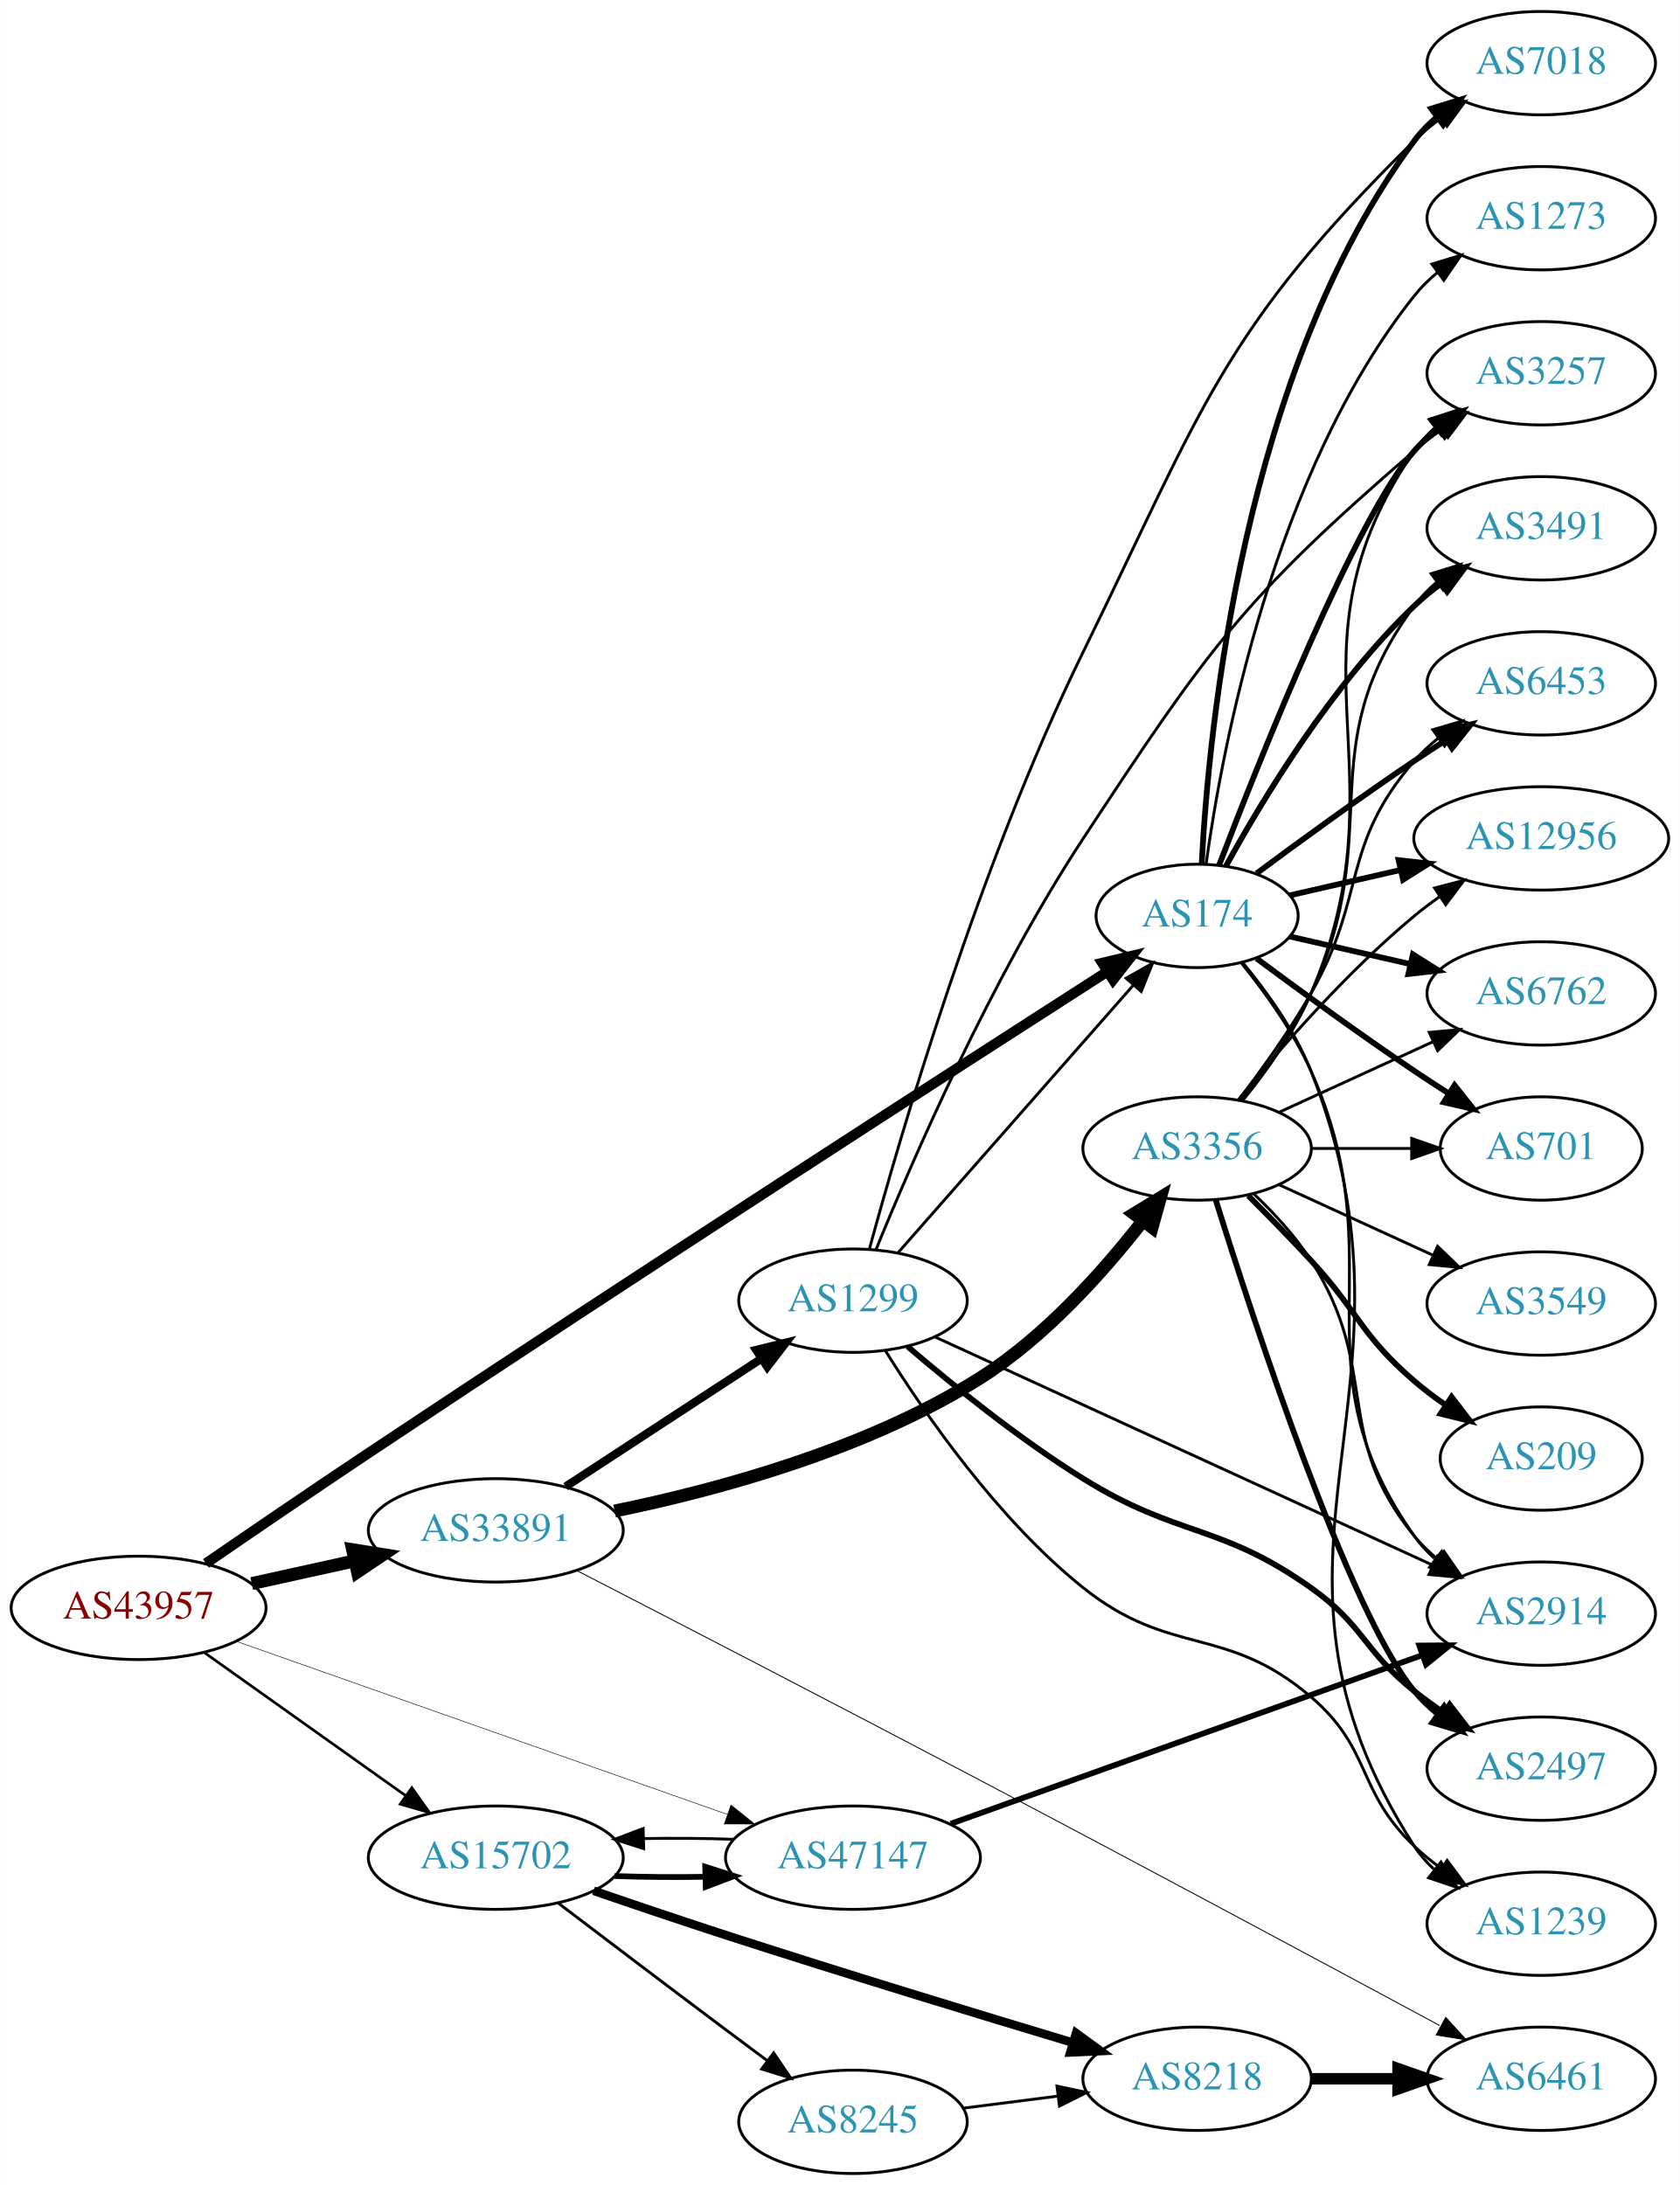
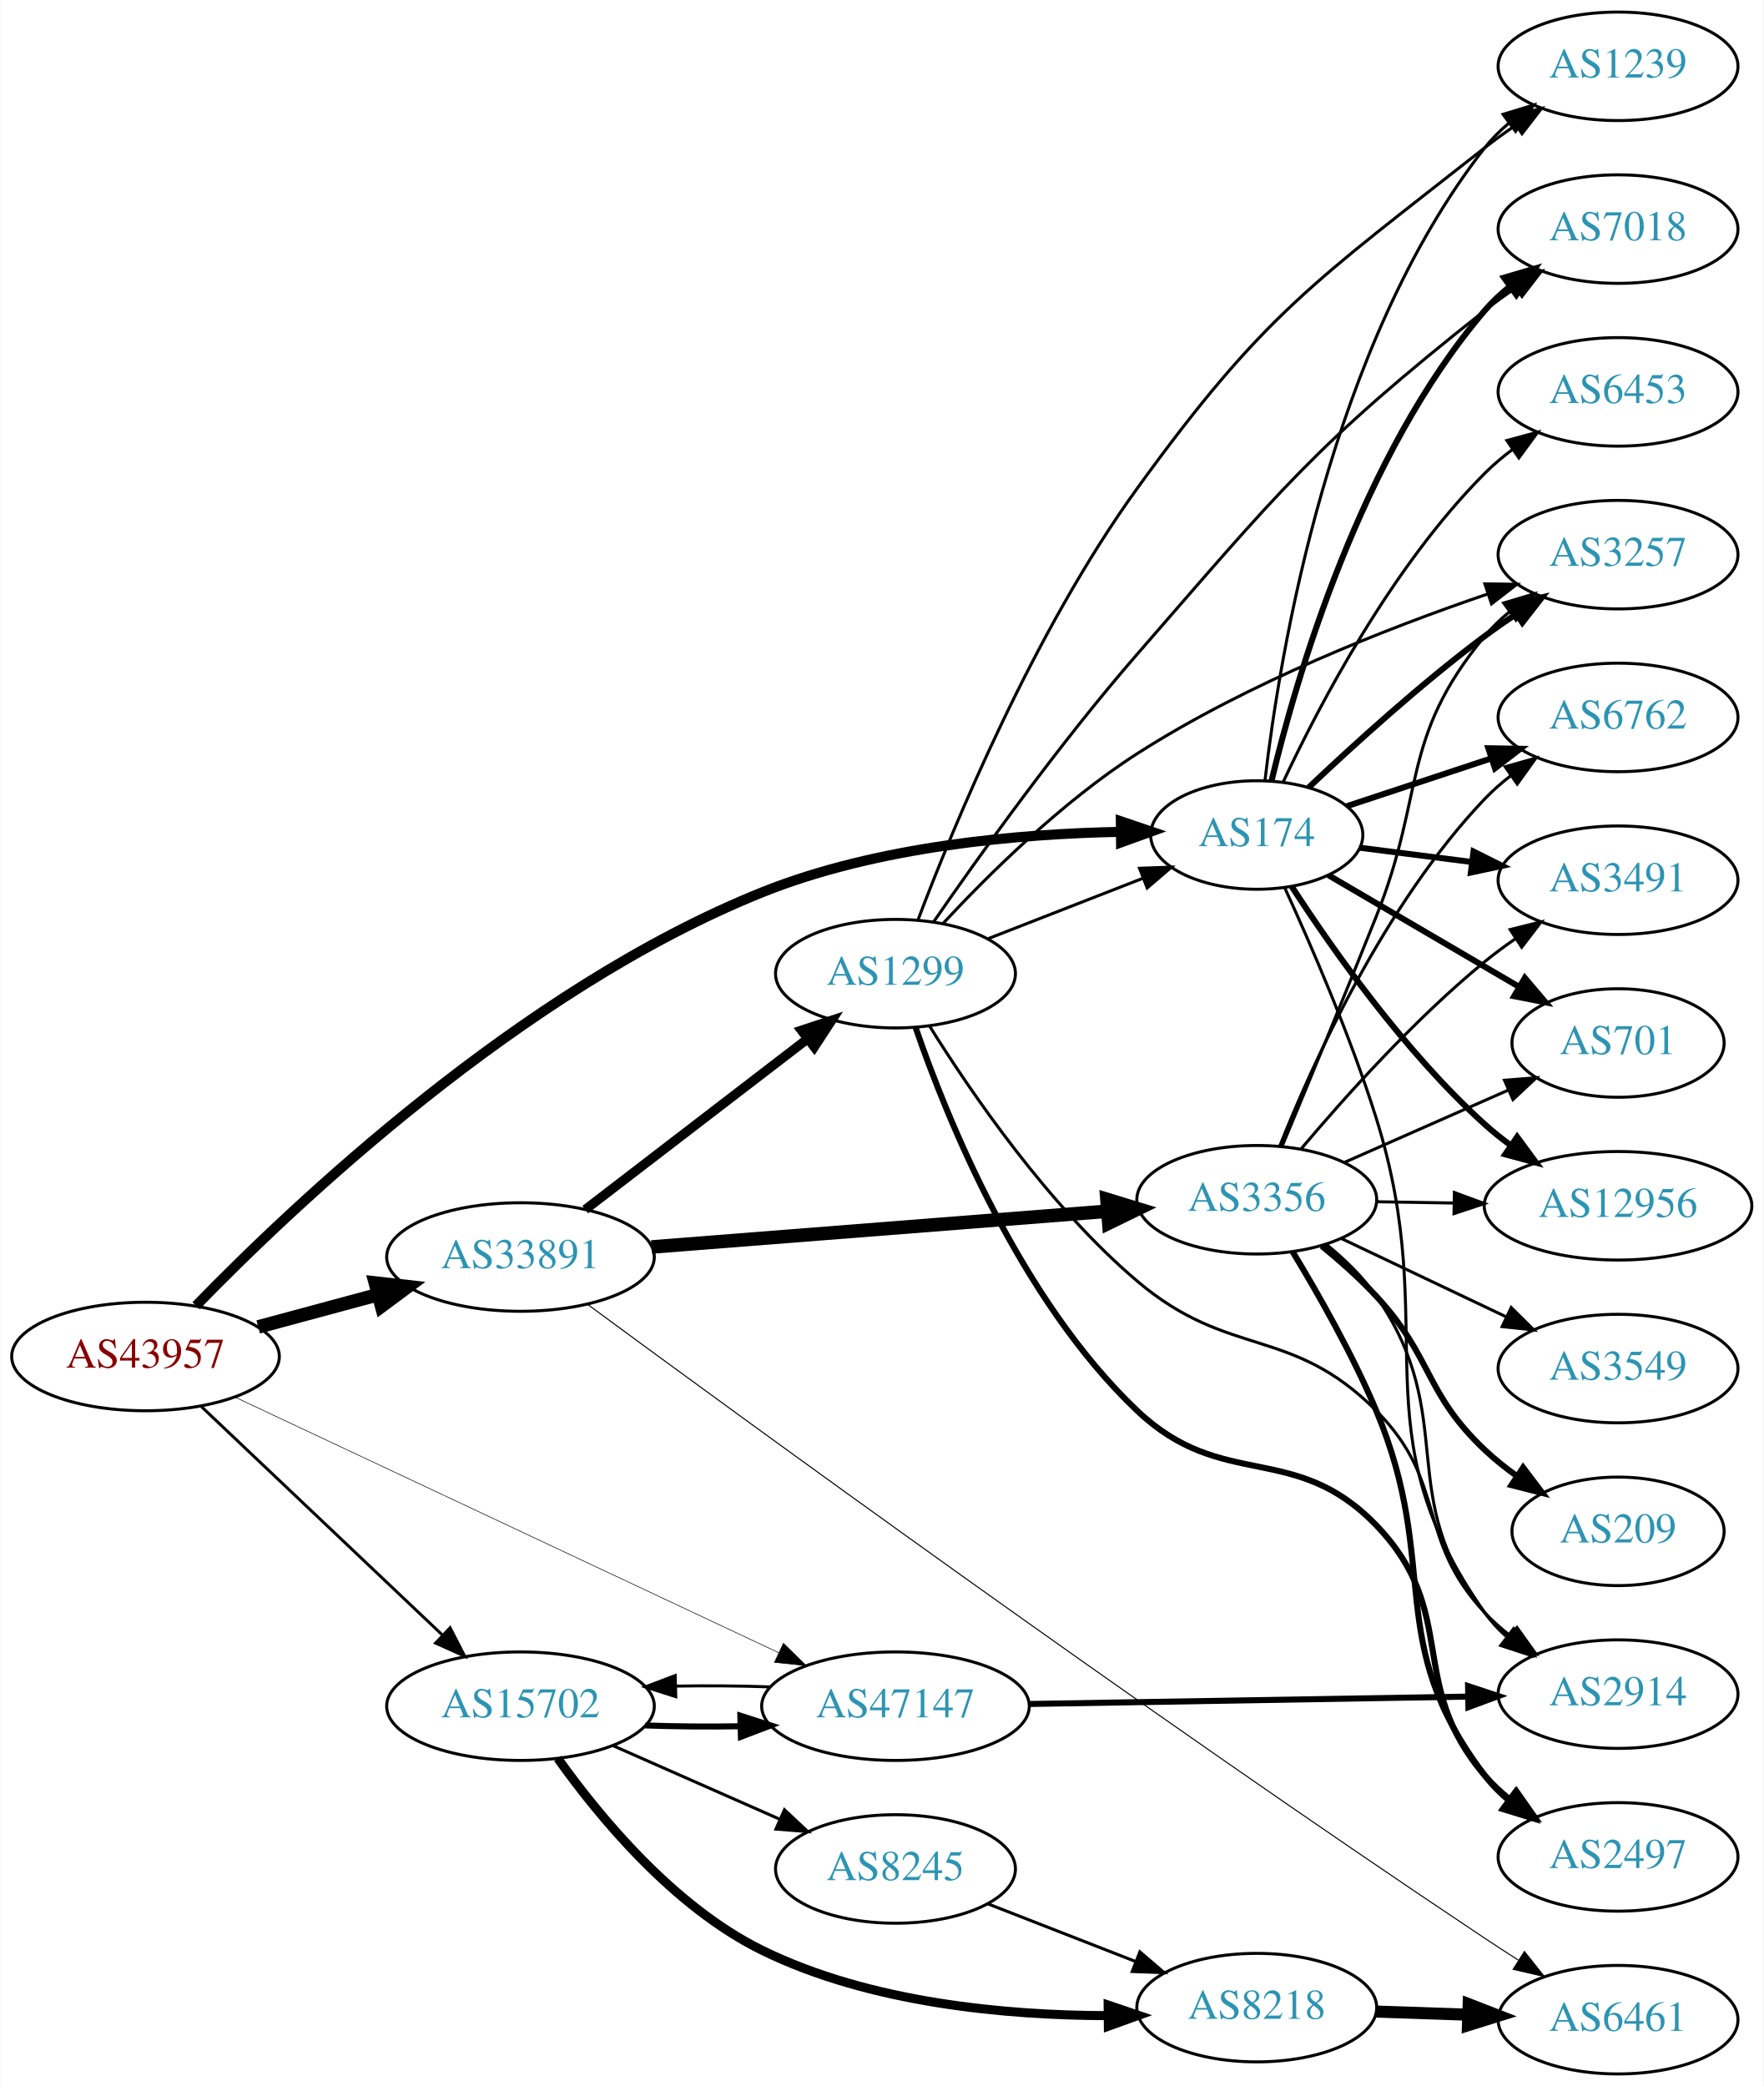
- <svg xmlns="http://www.w3.org/2000/svg" xmlns:xlink="http://www.w3.org/1999/xlink" width="585pt" height="761pt" viewBox="0.00 0.00 584.86 761.00">
-   <g id="graph0" class="graph" transform="scale(1 1) rotate(0) translate(4 757)">
-     <polygon fill="white" stroke="none" points="-4,4 -4,-757 580.862,-757 580.862,4 -4,4" />
+ <svg xmlns="http://www.w3.org/2000/svg" xmlns:xlink="http://www.w3.org/1999/xlink" width="585pt" height="692pt" viewBox="0.00 0.00 584.86 692.00">
+   <g id="graph0" class="graph" transform="scale(1 1) rotate(0) translate(4 688)">
+     <polygon fill="white" stroke="none" points="-4,4 -4,-688 580.862,-688 580.862,4 -4,4" />
    <g id="node1" class="node">
      <g id="a_node1">
        <a xlink:href="/asn/43957" xlink:title="AS43957 ~ WNT Telecommunication GmbH [AT]">
-           <ellipse fill="#ffffff" stroke="black" cx="44.196" cy="-197" rx="44.393" ry="18" />
-           <text text-anchor="middle" x="44.196" y="-193.3" font-family="Times,serif" font-size="14.00" fill="#880000">AS43957</text>
+           <ellipse fill="#ffffff" stroke="black" cx="44.196" cy="-238" rx="44.393" ry="18" />
+           <text text-anchor="middle" x="44.196" y="-234.3" font-family="Times,serif" font-size="14.00" fill="#880000">AS43957</text>
        </a>
      </g>
    </g>
    <g id="node2" class="node">
      <g id="a_node2">
        <a xlink:href="/asn/174" xlink:title="AS174 ~ Cogent Communications [US]">
-           <ellipse fill="#ffffff" stroke="black" cx="412.823" cy="-438" rx="35.194" ry="18" />
-           <text text-anchor="middle" x="412.823" y="-434.3" font-family="Times,serif" font-size="14.00" fill="#2c94b3">AS174</text>
+           <ellipse fill="#ffffff" stroke="black" cx="412.823" cy="-411" rx="35.194" ry="18" />
+           <text text-anchor="middle" x="412.823" y="-407.3" font-family="Times,serif" font-size="14.00" fill="#2c94b3">AS174</text>
        </a>
      </g>
    </g>
    <g id="edge1" class="edge">
-       <path fill="none" stroke="black" stroke-width="3.562" d="M67.639,-212.492C83.447,-223.358 105.141,-238.176 124.392,-251 217.598,-313.085 329.029,-384.902 381.571,-418.624" />
-       <polygon fill="black" stroke="black" stroke-width="3.562" points="379.777,-421.631 390.084,-424.084 383.557,-415.739 379.777,-421.631" />
+       <path fill="none" stroke="black" stroke-width="3.326" d="M60.949,-254.835C92.827,-287.682 168.785,-359.902 248.784,-392 287.013,-407.339 334.05,-411.413 367.761,-412.054" />
+       <polygon fill="black" stroke="black" stroke-width="3.326" points="367.737,-415.554 377.77,-412.151 367.805,-408.554 367.737,-415.554" />
    </g>
    <g id="node3" class="node">
      <g id="a_node3">
        <a xlink:href="/asn/15702" xlink:title="AS15702 ~ Onstage Online GmbH [AT]">
-           <ellipse fill="#ffffff" stroke="black" cx="168.588" cy="-110" rx="44.393" ry="18" />
-           <text text-anchor="middle" x="168.588" y="-106.3" font-family="Times,serif" font-size="14.00" fill="#2c94b3">AS15702</text>
+           <ellipse fill="#ffffff" stroke="black" cx="168.588" cy="-122" rx="44.393" ry="18" />
+           <text text-anchor="middle" x="168.588" y="-118.3" font-family="Times,serif" font-size="14.00" fill="#2c94b3">AS15702</text>
        </a>
      </g>
    </g>
    <g id="edge2" class="edge">
-       <path fill="none" stroke="black" stroke-width="0.938" d="M67.077,-181.446C86.623,-167.553 115.448,-147.063 137.223,-131.584" />
-       <polygon fill="black" stroke="black" stroke-width="0.938" points="139.361,-134.359 145.484,-125.713 135.305,-128.654 139.361,-134.359" />
+       <path fill="none" stroke="black" stroke-width="0.978" d="M62.732,-221.38C83.727,-201.482 119.026,-168.026 142.803,-145.491" />
+       <polygon fill="black" stroke="black" stroke-width="0.978" points="145.235,-148.008 150.085,-138.589 140.419,-142.928 145.235,-148.008" />
    </g>
    <g id="node4" class="node">
      <g id="a_node4">
        <a xlink:href="/asn/33891" xlink:title="AS33891 ~ CORE-BACKBONE GMBH GLOBAL NETWORK [DE]">
-           <ellipse fill="#ffffff" stroke="black" cx="168.588" cy="-224" rx="44.393" ry="18" />
-           <text text-anchor="middle" x="168.588" y="-220.3" font-family="Times,serif" font-size="14.00" fill="#2c94b3">AS33891</text>
+           <ellipse fill="#ffffff" stroke="black" cx="168.588" cy="-271" rx="44.393" ry="18" />
+           <text text-anchor="middle" x="168.588" y="-267.3" font-family="Times,serif" font-size="14.00" fill="#2c94b3">AS33891</text>
        </a>
      </g>
    </g>
    <g id="edge3" class="edge">
-       <path fill="none" stroke="black" stroke-width="4.5" d="M83.586,-205.469C94.978,-207.982 107.6,-210.767 119.525,-213.397" />
-       <polygon fill="black" stroke="black" stroke-width="4.5" points="118.721,-217.252 129.335,-215.561 120.418,-209.562 118.721,-217.252" />
+       <path fill="none" stroke="black" stroke-width="4.5" d="M81.586,-247.812C94.052,-251.173 108.171,-254.98 121.312,-258.523" />
+       <polygon fill="black" stroke="black" stroke-width="4.5" points="120.447,-262.367 131.127,-261.169 122.497,-254.764 120.447,-262.367" />
    </g>
    <g id="node5" class="node">
      <g id="a_node5">
        <a xlink:href="/asn/47147" xlink:title="AS47147 ~ ANEXIA Internetdienstleistungs GmbH [AT]">
-           <ellipse fill="#ffffff" stroke="black" cx="292.98" cy="-110" rx="44.393" ry="18" />
-           <text text-anchor="middle" x="292.98" y="-106.3" font-family="Times,serif" font-size="14.00" fill="#2c94b3">AS47147</text>
+           <ellipse fill="#ffffff" stroke="black" cx="292.98" cy="-122" rx="44.393" ry="18" />
+           <text text-anchor="middle" x="292.98" y="-118.3" font-family="Times,serif" font-size="14.00" fill="#2c94b3">AS47147</text>
        </a>
      </g>
    </g>
    <g id="edge4" class="edge">
-       <path fill="none" stroke="black" stroke-width="0.188" d="M78.222,-185.357C122.335,-169.806 200.555,-142.23 249.154,-125.098" />
-       <polygon fill="black" stroke="black" stroke-width="0.188" points="250.488,-128.339 258.756,-121.713 248.161,-121.737 250.488,-128.339" />
+       <path fill="none" stroke="black" stroke-width="0.196" d="M73.988,-224.466C118.662,-203.468 204.68,-163.035 254.26,-139.73" />
+       <polygon fill="black" stroke="black" stroke-width="0.196" points="255.81,-142.869 263.371,-135.447 252.833,-136.534 255.81,-142.869" />
    </g>
    <g id="node6" class="node">
      <g id="a_node6">
-         <a xlink:href="/asn/7018" xlink:title="AS7018 ~ AT&amp;T Services, Inc. [US]">
-           <ellipse fill="#ffffff" stroke="black" cx="532.666" cy="-735" rx="39.794" ry="18" />
-           <text text-anchor="middle" x="532.666" y="-731.3" font-family="Times,serif" font-size="14.00" fill="#2c94b3">AS7018</text>
+         <a xlink:href="/asn/2914" xlink:title="AS2914 ~ NTT America, Inc. [US]">
+           <ellipse fill="#ffffff" stroke="black" cx="532.666" cy="-126" rx="39.794" ry="18" />
+           <text text-anchor="middle" x="532.666" y="-122.3" font-family="Times,serif" font-size="14.00" fill="#2c94b3">AS2914</text>
        </a>
      </g>
    </g>
    <g id="edge5" class="edge">
-       <path fill="none" stroke="black" stroke-width="2" d="M414.415,-456.023C416.791,-502.412 428.709,-627.893 488.469,-708 490.717,-711.013 493.409,-713.769 496.335,-716.272" />
-       <polygon fill="black" stroke="black" stroke-width="2" points="494.366,-719.169 504.487,-722.303 498.53,-713.542 494.366,-719.169" />
+       <path fill="none" stroke="black" d="M422.177,-393.321C430.728,-374.678 443.938,-344.282 452.469,-317 474.742,-245.777 445.468,-213.989 488.469,-153 490.457,-150.181 492.841,-147.595 495.456,-145.235" />
+       <polygon fill="black" stroke="black" points="498.008,-147.689 503.821,-138.831 493.753,-142.13 498.008,-147.689" />
    </g>
    <g id="node7" class="node">
      <g id="a_node7">
-         <a xlink:href="/asn/3491" xlink:title="AS3491 ~ PCCW Global, Inc. [US]">
-           <ellipse fill="#ffffff" stroke="black" cx="532.666" cy="-573" rx="39.794" ry="18" />
-           <text text-anchor="middle" x="532.666" y="-569.3" font-family="Times,serif" font-size="14.00" fill="#2c94b3">AS3491</text>
+         <a xlink:href="/asn/6762" xlink:title="AS6762 ~ TELECOM ITALIA SPARKLE S.p.A. [IT]">
+           <ellipse fill="#ffffff" stroke="black" cx="532.666" cy="-450" rx="39.794" ry="18" />
+           <text text-anchor="middle" x="532.666" y="-446.3" font-family="Times,serif" font-size="14.00" fill="#2c94b3">AS6762</text>
        </a>
      </g>
    </g>
    <g id="edge6" class="edge">
-       <path fill="none" stroke="black" stroke-width="2" d="M422.849,-455.321C435.332,-478.1 459.622,-518.453 488.469,-546 491.338,-548.739 494.527,-551.347 497.836,-553.785" />
-       <polygon fill="black" stroke="black" stroke-width="2" points="495.959,-556.742 506.195,-559.477 499.899,-550.956 495.959,-556.742" />
+       <path fill="none" stroke="black" stroke-width="2" d="M442.65,-420.54C457.096,-425.321 474.84,-431.194 490.675,-436.434" />
+       <polygon fill="black" stroke="black" stroke-width="2" points="489.647,-439.781 500.241,-439.6 491.847,-433.135 489.647,-439.781" />
    </g>
    <g id="node8" class="node">
      <g id="a_node8">
-         <a xlink:href="/asn/6453" xlink:title="AS6453 ~ TATA COMMUNICATIONS (AMERICA) INC [US]">
-           <ellipse fill="#ffffff" stroke="black" cx="532.666" cy="-519" rx="39.794" ry="18" />
-           <text text-anchor="middle" x="532.666" y="-515.3" font-family="Times,serif" font-size="14.00" fill="#2c94b3">AS6453</text>
+         <a xlink:href="/asn/7018" xlink:title="AS7018 ~ AT&amp;T Services, Inc. [US]">
+           <ellipse fill="#ffffff" stroke="black" cx="532.666" cy="-612" rx="39.794" ry="18" />
+           <text text-anchor="middle" x="532.666" y="-608.3" font-family="Times,serif" font-size="14.00" fill="#2c94b3">AS7018</text>
        </a>
      </g>
    </g>
    <g id="edge7" class="edge">
-       <path fill="none" stroke="black" stroke-width="2" d="M433.524,-452.81C448.427,-463.875 469.495,-479.228 488.469,-492 492.018,-494.389 495.769,-496.839 499.517,-499.242" />
-       <polygon fill="black" stroke="black" stroke-width="2" points="497.843,-502.325 508.166,-504.712 501.585,-496.409 497.843,-502.325" />
+       <path fill="none" stroke="black" stroke-width="2" d="M417.721,-428.939C425.831,-462.782 447.286,-536.96 488.469,-585 490.916,-587.854 493.74,-590.504 496.75,-592.94" />
+       <polygon fill="black" stroke="black" stroke-width="2" points="494.854,-595.887 505.018,-598.879 498.938,-590.202 494.854,-595.887" />
    </g>
    <g id="node9" class="node">
      <g id="a_node9">
-         <a xlink:href="/asn/12956" xlink:title="AS12956 ~ TELXIUS [ES]">
-           <ellipse fill="#ffffff" stroke="black" cx="532.666" cy="-465" rx="44.393" ry="18" />
-           <text text-anchor="middle" x="532.666" y="-461.3" font-family="Times,serif" font-size="14.00" fill="#2c94b3">AS12956</text>
+         <a xlink:href="/asn/3491" xlink:title="AS3491 ~ PCCW Global, Inc. [US]">
+           <ellipse fill="#ffffff" stroke="black" cx="532.666" cy="-396" rx="39.794" ry="18" />
+           <text text-anchor="middle" x="532.666" y="-392.3" font-family="Times,serif" font-size="14.00" fill="#2c94b3">AS3491</text>
        </a>
      </g>
    </g>
    <g id="edge8" class="edge">
-       <path fill="none" stroke="black" stroke-width="2" d="M445.093,-445.165C456.938,-447.879 470.712,-451.034 483.742,-454.02" />
-       <polygon fill="black" stroke="black" stroke-width="2" points="482.987,-457.437 493.516,-456.259 484.55,-450.614 482.987,-457.437" />
+       <path fill="none" stroke="black" stroke-width="2" d="M446.962,-406.782C458.45,-405.319 471.567,-403.65 483.99,-402.068" />
+       <polygon fill="black" stroke="black" stroke-width="2" points="484.734,-405.502 494.212,-400.767 483.85,-398.558 484.734,-405.502" />
    </g>
    <g id="node10" class="node">
      <g id="a_node10">
-         <a xlink:href="/asn/6762" xlink:title="AS6762 ~ TELECOM ITALIA SPARKLE S.p.A. [IT]">
-           <ellipse fill="#ffffff" stroke="black" cx="532.666" cy="-411" rx="39.794" ry="18" />
-           <text text-anchor="middle" x="532.666" y="-407.3" font-family="Times,serif" font-size="14.00" fill="#2c94b3">AS6762</text>
+         <a xlink:href="/asn/701" xlink:title="AS701 ~ UUNET [US]">
+           <ellipse fill="#ffffff" stroke="black" cx="532.666" cy="-342" rx="35.194" ry="18" />
+           <text text-anchor="middle" x="532.666" y="-338.3" font-family="Times,serif" font-size="14.00" fill="#2c94b3">AS701</text>
        </a>
      </g>
    </g>
    <g id="edge9" class="edge">
-       <path fill="none" stroke="black" stroke-width="2" d="M445.093,-430.835C457.932,-427.894 473.037,-424.433 487.004,-421.233" />
-       <polygon fill="black" stroke="black" stroke-width="2" points="487.959,-424.605 496.925,-418.96 486.396,-417.781 487.959,-424.605" />
+       <path fill="none" stroke="black" stroke-width="2" d="M436.544,-397.696C454.524,-387.168 479.846,-372.342 499.844,-360.632" />
+       <polygon fill="black" stroke="black" stroke-width="2" points="501.751,-363.572 508.612,-355.498 498.214,-357.531 501.751,-363.572" />
    </g>
    <g id="node11" class="node">
      <g id="a_node11">
-         <a xlink:href="/asn/3257" xlink:title="AS3257 ~ GTT [DE]">
-           <ellipse fill="#ffffff" stroke="black" cx="532.666" cy="-627" rx="39.794" ry="18" />
-           <text text-anchor="middle" x="532.666" y="-623.3" font-family="Times,serif" font-size="14.00" fill="#2c94b3">AS3257</text>
+         <a xlink:href="/asn/12956" xlink:title="AS12956 ~ TELXIUS [ES]">
+           <ellipse fill="#ffffff" stroke="black" cx="532.666" cy="-288" rx="44.393" ry="18" />
+           <text text-anchor="middle" x="532.666" y="-284.3" font-family="Times,serif" font-size="14.00" fill="#2c94b3">AS12956</text>
        </a>
      </g>
    </g>
    <g id="edge10" class="edge">
-       <path fill="none" stroke="black" stroke-width="2" d="M420.462,-455.636C434.635,-492.665 468.209,-576.991 488.469,-600 490.953,-602.821 493.803,-605.449 496.829,-607.871" />
-       <polygon fill="black" stroke="black" stroke-width="2" points="494.946,-610.828 505.118,-613.791 499.014,-605.131 494.946,-610.828" />
+       <path fill="none" stroke="black" stroke-width="2" d="M424.415,-393.919C437.651,-373.491 461.827,-339.048 488.469,-315 491.11,-312.617 493.987,-310.316 496.961,-308.13" />
+       <polygon fill="black" stroke="black" stroke-width="2" points="499.203,-310.837 505.483,-302.304 495.252,-305.059 499.203,-310.837" />
    </g>
    <g id="node12" class="node">
      <g id="a_node12">
-         <a xlink:href="/asn/1239" xlink:title="AS1239 ~ Sprint [US]">
-           <ellipse fill="#ffffff" stroke="black" cx="532.666" cy="-87" rx="39.794" ry="18" />
-           <text text-anchor="middle" x="532.666" y="-83.3" font-family="Times,serif" font-size="14.00" fill="#2c94b3">AS1239</text>
+         <a xlink:href="/asn/3257" xlink:title="AS3257 ~ GTT [DE]">
+           <ellipse fill="#ffffff" stroke="black" cx="532.666" cy="-504" rx="39.794" ry="18" />
+           <text text-anchor="middle" x="532.666" y="-500.3" font-family="Times,serif" font-size="14.00" fill="#2c94b3">AS3257</text>
        </a>
      </g>
    </g>
    <g id="edge11" class="edge">
-       <path fill="none" stroke="black" d="M428.685,-421.76C437.074,-411.643 446.954,-397.935 452.469,-384 497.021,-271.434 422.901,-215.768 488.469,-114 490.337,-111.101 492.639,-108.458 495.198,-106.061" />
-       <polygon fill="black" stroke="black" points="497.748,-108.511 503.475,-99.597 493.439,-102.994 497.748,-108.511" />
+       <path fill="none" stroke="black" stroke-width="2" d="M430.051,-426.765C444.74,-440.684 467.261,-461.166 488.469,-477 491.818,-479.5 495.402,-481.997 499.02,-484.407" />
+       <polygon fill="black" stroke="black" stroke-width="2" points="497.13,-487.353 507.431,-489.832 500.925,-481.47 497.13,-487.353" />
    </g>
    <g id="node13" class="node">
      <g id="a_node13">
-         <a xlink:href="/asn/701" xlink:title="AS701 ~ UUNET [US]">
-           <ellipse fill="#ffffff" stroke="black" cx="532.666" cy="-357" rx="35.194" ry="18" />
-           <text text-anchor="middle" x="532.666" y="-353.3" font-family="Times,serif" font-size="14.00" fill="#2c94b3">AS701</text>
+         <a xlink:href="/asn/6453" xlink:title="AS6453 ~ TATA COMMUNICATIONS (AMERICA) INC [US]">
+           <ellipse fill="#ffffff" stroke="black" cx="532.666" cy="-558" rx="39.794" ry="18" />
+           <text text-anchor="middle" x="532.666" y="-554.3" font-family="Times,serif" font-size="14.00" fill="#2c94b3">AS6453</text>
        </a>
      </g>
    </g>
    <g id="edge12" class="edge">
-       <path fill="none" stroke="black" stroke-width="2" d="M433.524,-423.19C448.427,-412.125 469.495,-396.772 488.469,-384 492.287,-381.431 496.337,-378.79 500.367,-376.214" />
-       <polygon fill="black" stroke="black" stroke-width="2" points="502.471,-379.025 509.061,-370.729 498.736,-373.105 502.471,-379.025" />
+       <path fill="none" stroke="black" d="M421.601,-428.601C433.313,-453.63 457.448,-499.912 488.469,-531 491.271,-533.807 494.416,-536.46 497.699,-538.925" />
+       <polygon fill="black" stroke="black" points="495.802,-541.868 506.025,-544.65 499.768,-536.1 495.802,-541.868" />
    </g>
    <g id="node14" class="node">
      <g id="a_node14">
-         <a xlink:href="/asn/2914" xlink:title="AS2914 ~ NTT America, Inc. [US]">
-           <ellipse fill="#ffffff" stroke="black" cx="532.666" cy="-195" rx="39.794" ry="18" />
-           <text text-anchor="middle" x="532.666" y="-191.3" font-family="Times,serif" font-size="14.00" fill="#2c94b3">AS2914</text>
+         <a xlink:href="/asn/1239" xlink:title="AS1239 ~ Sprint [US]">
+           <ellipse fill="#ffffff" stroke="black" cx="532.666" cy="-666" rx="39.794" ry="18" />
+           <text text-anchor="middle" x="532.666" y="-662.3" font-family="Times,serif" font-size="14.00" fill="#2c94b3">AS1239</text>
        </a>
      </g>
    </g>
    <g id="edge13" class="edge">
-       <path fill="none" stroke="black" d="M428.253,-421.578C436.489,-411.396 446.359,-397.685 452.469,-384 482.539,-316.651 445.89,-282.225 488.469,-222 490.461,-219.184 492.848,-216.599 495.464,-214.24" />
-       <polygon fill="black" stroke="black" points="498.016,-216.694 503.832,-207.838 493.763,-211.135 498.016,-216.694" />
+       <path fill="none" stroke="black" d="M415.568,-429.231C420.358,-470.633 436.986,-573.247 488.469,-639 490.787,-641.959 493.525,-644.68 496.481,-647.16" />
+       <polygon fill="black" stroke="black" points="494.537,-650.075 504.673,-653.161 498.674,-644.428 494.537,-650.075" />
+     </g>
+     <g id="edge15" class="edge">
+       <path fill="none" stroke="black" stroke-width="2" d="M210.003,-115.609C220.03,-115.25 230.901,-115.16 241.348,-115.34" />
+       <polygon fill="black" stroke="black" stroke-width="2" points="241.519,-118.846 251.608,-115.61 241.703,-111.848 241.519,-118.846" />
    </g>
    <g id="node15" class="node">
      <g id="a_node15">
-         <a xlink:href="/asn/1273" xlink:title="AS1273 ~ Vodafone Group PLC [EU]">
-           <ellipse fill="#ffffff" stroke="black" cx="532.666" cy="-681" rx="39.794" ry="18" />
-           <text text-anchor="middle" x="532.666" y="-677.3" font-family="Times,serif" font-size="14.00" fill="#2c94b3">AS1273</text>
+         <a xlink:href="/asn/8218" xlink:title="AS8218 ~ legacy Neotelecoms [FR]">
+           <ellipse fill="#ffffff" stroke="black" cx="412.823" cy="-22" rx="39.794" ry="18" />
+           <text text-anchor="middle" x="412.823" y="-18.3" font-family="Times,serif" font-size="14.00" fill="#2c94b3">AS8218</text>
        </a>
      </g>
    </g>
    <g id="edge14" class="edge">
-       <path fill="none" stroke="black" d="M415.962,-456.17C421.462,-495.974 439.288,-592.233 488.469,-654 490.811,-656.94 493.565,-659.649 496.531,-662.121" />
-       <polygon fill="black" stroke="black" points="494.596,-665.042 504.737,-668.11 498.723,-659.388 494.596,-665.042" />
-     </g>
-     <g id="edge16" class="edge">
-       <path fill="none" stroke="black" stroke-width="2" d="M210.003,-103.609C220.03,-103.25 230.901,-103.16 241.348,-103.34" />
-       <polygon fill="black" stroke="black" stroke-width="2" points="241.519,-106.846 251.608,-103.61 241.703,-99.848 241.519,-106.846" />
+       <path fill="none" stroke="black" stroke-width="3" d="M180.958,-104.685C194.582,-85.533 219.301,-55.473 248.784,-41 284.486,-23.474 329.717,-19.411 363.476,-19.34" />
+       <polygon fill="black" stroke="black" stroke-width="3" points="363.529,-22.84 373.562,-19.435 363.596,-15.84 363.529,-22.84" />
    </g>
    <g id="node16" class="node">
      <g id="a_node16">
-         <a xlink:href="/asn/8218" xlink:title="AS8218 ~ legacy Neotelecoms [FR]">
-           <ellipse fill="#ffffff" stroke="black" cx="412.823" cy="-33" rx="39.794" ry="18" />
-           <text text-anchor="middle" x="412.823" y="-29.3" font-family="Times,serif" font-size="14.00" fill="#2c94b3">AS8218</text>
-         </a>
-       </g>
-     </g>
-     <g id="edge15" class="edge">
-       <path fill="none" stroke="black" stroke-width="3" d="M202.65,-98.473C216.822,-93.598 233.582,-87.921 248.784,-83 289.627,-69.779 336.508,-55.494 369.484,-45.592" />
-       <polygon fill="black" stroke="black" stroke-width="3" points="370.675,-48.889 379.249,-42.666 368.666,-42.183 370.675,-48.889" />
+         <a xlink:href="/asn/8245" xlink:title="AS8245 ~ Video-Broadcast GmbH [AT]">
+           <ellipse fill="#ffffff" stroke="black" cx="292.98" cy="-68" rx="39.794" ry="18" />
+           <text text-anchor="middle" x="292.98" y="-64.3" font-family="Times,serif" font-size="14.00" fill="#2c94b3">AS8245</text>
+         </a>
+       </g>
+     </g>
+     <g id="edge16" class="edge">
+       <path fill="none" stroke="black" d="M199.216,-108.928C215.81,-101.607 236.67,-92.403 254.403,-84.579" />
+       <polygon fill="black" stroke="black" points="256.151,-87.634 263.887,-80.395 253.325,-81.23 256.151,-87.634" />
    </g>
    <g id="node17" class="node">
      <g id="a_node17">
-         <a xlink:href="/asn/8245" xlink:title="AS8245 ~ Video-Broadcast GmbH [AT]">
-           <ellipse fill="#ffffff" stroke="black" cx="292.98" cy="-18" rx="39.794" ry="18" />
-           <text text-anchor="middle" x="292.98" y="-14.3" font-family="Times,serif" font-size="14.00" fill="#2c94b3">AS8245</text>
-         </a>
-       </g>
-     </g>
-     <g id="edge17" class="edge">
-       <path fill="none" stroke="black" d="M190.385,-94.148C206.332,-82.016 228.905,-64.893 248.784,-50 253.359,-46.573 258.218,-42.953 262.962,-39.43" />
-       <polygon fill="black" stroke="black" points="265.344,-42.022 271.293,-33.255 261.175,-36.398 265.344,-42.022" />
+         <a xlink:href="/asn/6461" xlink:title="AS6461 ~ Zayo Bandwidth [US]">
+           <ellipse fill="#ffffff" stroke="black" cx="532.666" cy="-18" rx="39.794" ry="18" />
+           <text text-anchor="middle" x="532.666" y="-14.3" font-family="Times,serif" font-size="14.00" fill="#2c94b3">AS6461</text>
+         </a>
+       </g>
+     </g>
+     <g id="edge23" class="edge">
+       <path fill="none" stroke="black" stroke-width="0.346" d="M190.94,-255.218C241.801,-217.768 374.392,-120.986 488.469,-45 492.03,-42.628 495.787,-40.189 499.54,-37.792" />
+       <polygon fill="black" stroke="black" stroke-width="0.346" points="501.606,-40.627 508.193,-32.328 497.869,-34.708 501.606,-40.627" />
    </g>
    <g id="node18" class="node">
      <g id="a_node18">
-         <a xlink:href="/asn/6461" xlink:title="AS6461 ~ Zayo Bandwidth [US]">
-           <ellipse fill="#ffffff" stroke="black" cx="532.666" cy="-33" rx="39.794" ry="18" />
-           <text text-anchor="middle" x="532.666" y="-29.3" font-family="Times,serif" font-size="14.00" fill="#2c94b3">AS6461</text>
-         </a>
-       </g>
-     </g>
-     <g id="edge24" class="edge">
-       <path fill="none" stroke="black" stroke-width="0.321" d="M196.635,-210.088C229.808,-192.995 287.727,-163.055 337.176,-137 393.388,-107.382 458.443,-72.464 497.26,-51.561" />
-       <polygon fill="black" stroke="black" stroke-width="0.321" points="499.398,-54.385 506.541,-46.561 496.078,-48.222 499.398,-54.385" />
+         <a xlink:href="/asn/1299" xlink:title="AS1299 ~ Telia Carrier [EU]">
+           <ellipse fill="#ffffff" stroke="black" cx="292.98" cy="-365" rx="39.794" ry="18" />
+           <text text-anchor="middle" x="292.98" y="-361.3" font-family="Times,serif" font-size="14.00" fill="#2c94b3">AS1299</text>
+         </a>
+       </g>
+     </g>
+     <g id="edge21" class="edge">
+       <path fill="none" stroke="black" stroke-width="3.115" d="M190.074,-286.733C210.228,-302.212 241.164,-325.972 263.665,-343.253" />
+       <polygon fill="black" stroke="black" stroke-width="3.115" points="261.772,-346.213 271.835,-349.528 266.036,-340.661 261.772,-346.213" />
    </g>
    <g id="node19" class="node">
      <g id="a_node19">
-         <a xlink:href="/asn/1299" xlink:title="AS1299 ~ Telia Carrier [EU]">
-           <ellipse fill="#ffffff" stroke="black" cx="292.98" cy="-304" rx="39.794" ry="18" />
-           <text text-anchor="middle" x="292.98" y="-300.3" font-family="Times,serif" font-size="14.00" fill="#2c94b3">AS1299</text>
+         <a xlink:href="/asn/3356" xlink:title="AS3356 ~ Level 3 Parent, LLC [US]">
+           <ellipse fill="#ffffff" stroke="black" cx="412.823" cy="-290" rx="39.794" ry="18" />
+           <text text-anchor="middle" x="412.823" y="-286.3" font-family="Times,serif" font-size="14.00" fill="#2c94b3">AS3356</text>
        </a>
      </g>
    </g>
    <g id="edge22" class="edge">
-       <path fill="none" stroke="black" stroke-width="2.893" d="M192.897,-239.236C212.196,-251.85 239.782,-269.882 260.949,-283.717" />
-       <polygon fill="black" stroke="black" stroke-width="2.893" points="259.299,-286.819 269.584,-289.361 263.129,-280.96 259.299,-286.819" />
+       <path fill="none" stroke="black" stroke-width="4.5" d="M212.059,-274.331C254.267,-277.642 318.923,-282.713 363.172,-286.184" />
+       <polygon fill="black" stroke="black" stroke-width="4.5" points="363.121,-290.13 373.398,-286.986 363.737,-282.279 363.121,-290.13" />
+     </g>
+     <g id="edge19" class="edge">
+       <path fill="none" stroke="black" d="M251.608,-128.39C241.584,-128.75 230.713,-128.84 220.264,-128.661" />
+       <polygon fill="black" stroke="black" points="220.092,-125.155 210.003,-128.391 219.908,-132.153 220.092,-125.155" />
+     </g>
+     <g id="edge18" class="edge">
+       <path fill="none" stroke="black" stroke-width="2" d="M337.299,-122.729C378.368,-123.42 439.982,-124.457 482.788,-125.177" />
+       <polygon fill="black" stroke="black" stroke-width="2" points="482.914,-128.68 492.971,-125.349 483.031,-121.681 482.914,-128.68" />
+     </g>
+     <g id="edge17" class="edge">
+       <path fill="none" stroke="black" stroke-width="4" d="M452.409,-20.69C462.176,-20.359 472.792,-19.998 482.986,-19.652" />
+       <polygon fill="black" stroke="black" stroke-width="4" points="483.117,-23.15 492.993,-19.313 482.88,-16.154 483.117,-23.15" />
+     </g>
+     <g id="edge20" class="edge">
+       <path fill="none" stroke="black" d="M323.717,-56.392C338.511,-50.617 356.588,-43.561 372.51,-37.346" />
+       <polygon fill="black" stroke="black" points="374.053,-40.501 382.096,-33.604 371.508,-33.98 374.053,-40.501" />
+     </g>
+     <g id="edge33" class="edge">
+       <path fill="none" stroke="black" d="M323.717,-376.608C339.334,-382.704 358.611,-390.229 375.148,-396.684" />
+       <polygon fill="black" stroke="black" points="373.931,-399.966 384.519,-400.342 376.476,-393.445 373.931,-399.966" />
+     </g>
+     <g id="edge38" class="edge">
+       <path fill="none" stroke="black" d="M304.232,-347.701C317.834,-325.855 343.606,-288.097 373.176,-263 403.742,-237.059 424.176,-248.402 452.469,-220 476.326,-196.051 465.363,-177.674 488.469,-153 491.039,-150.257 493.945,-147.68 497.007,-145.29" />
+       <polygon fill="black" stroke="black" points="499.186,-148.036 505.345,-139.415 495.155,-142.313 499.186,-148.036" />
+     </g>
+     <g id="edge37" class="edge">
+       <path fill="none" stroke="black" d="M305.585,-382.123C320.4,-403.594 347.232,-441.2 373.176,-471 420.494,-525.349 431.951,-540.296 488.469,-585 491.747,-587.592 495.286,-590.147 498.879,-592.591" />
+       <polygon fill="black" stroke="black" points="496.972,-595.526 507.26,-598.054 500.794,-589.661 496.972,-595.526" />
+     </g>
+     <g id="edge35" class="edge">
+       <path fill="none" stroke="black" d="M308.691,-381.593C323.653,-397.688 348.14,-421.964 373.176,-438 409.798,-461.455 456.158,-479.613 489.26,-490.893" />
+       <polygon fill="black" stroke="black" points="488.488,-494.325 499.082,-494.171 490.704,-487.686 488.488,-494.325" />
+     </g>
+     <g id="edge34" class="edge">
+       <path fill="none" stroke="black" d="M300.51,-383.001C312.23,-413.965 338.851,-478.553 373.176,-526 415.232,-584.132 432.097,-594.614 488.469,-639 491.753,-641.585 495.295,-644.136 498.89,-646.576" />
+       <polygon fill="black" stroke="black" points="496.984,-649.512 507.274,-652.037 500.805,-643.647 496.984,-649.512" />
+     </g>
+     <g id="node21" class="node">
+       <g id="a_node21">
+         <a xlink:href="/asn/2497" xlink:title="AS2497 ~ Internet Initiative Japan Inc. [JP]">
+           <ellipse fill="#ffffff" stroke="black" cx="532.666" cy="-72" rx="39.794" ry="18" />
+           <text text-anchor="middle" x="532.666" y="-68.3" font-family="Times,serif" font-size="14.00" fill="#2c94b3">AS2497</text>
+         </a>
+       </g>
+     </g>
+     <g id="edge36" class="edge">
+       <path fill="none" stroke="black" stroke-width="2" d="M299.657,-347.121C309.938,-317.266 334.257,-256.91 373.176,-220 401.532,-193.109 425.361,-210.148 452.469,-182 480.361,-153.038 462.238,-129.475 488.469,-99 490.921,-96.151 493.75,-93.504 496.762,-91.071" />
+       <polygon fill="black" stroke="black" stroke-width="2" points="498.95,-93.809 505.033,-85.134 494.868,-88.122 498.95,-93.809" />
+     </g>
+     <g id="edge29" class="edge">
+       <path fill="none" stroke="black" d="M435.876,-275.22C441.912,-270.319 448.012,-264.449 452.469,-258 480.518,-217.416 457.787,-191.631 488.469,-153 490.807,-150.057 493.559,-147.347 496.523,-144.873" />
+       <polygon fill="black" stroke="black" points="498.716,-147.606 504.728,-138.882 494.588,-141.953 498.716,-147.606" />
+     </g>
+     <g id="edge31" class="edge">
+       <path fill="none" stroke="black" d="M420.412,-307.723C431.251,-335.04 455.024,-387.938 488.469,-423 491.064,-425.72 493.987,-428.281 497.059,-430.66" />
+       <polygon fill="black" stroke="black" points="495.216,-433.643 505.412,-436.521 499.237,-427.913 495.216,-433.643" />
+     </g>
+     <g id="edge30" class="edge">
+       <path fill="none" stroke="black" d="M427.587,-306.926C441.792,-323.794 465.111,-349.871 488.469,-369 491.702,-371.648 495.213,-374.238 498.79,-376.701" />
+       <polygon fill="black" stroke="black" points="496.872,-379.629 507.153,-382.187 500.711,-373.776 496.872,-379.629" />
+     </g>
+     <g id="edge26" class="edge">
+       <path fill="none" stroke="black" d="M441.75,-302.323C458.059,-309.52 478.798,-318.671 496.247,-326.371" />
+       <polygon fill="black" stroke="black" points="494.992,-329.643 505.554,-330.478 497.818,-323.238 494.992,-329.643" />
+     </g>
+     <g id="edge32" class="edge">
+       <path fill="none" stroke="black" d="M452.736,-289.34C460.838,-289.202 469.513,-289.055 478.04,-288.91" />
+       <polygon fill="black" stroke="black" points="478.378,-292.405 488.317,-288.736 478.259,-285.406 478.378,-292.405" />
+     </g>
+     <g id="edge28" class="edge">
+       <path fill="none" stroke="black" d="M421.198,-307.627C429.057,-326.483 441.809,-357.287 452.469,-384 468.897,-425.165 460.231,-442.838 488.469,-477 490.864,-479.897 493.654,-482.576 496.642,-485.03" />
+       <polygon fill="black" stroke="black" points="494.727,-487.965 504.88,-490.995 498.833,-482.295 494.727,-487.965" />
    </g>
    <g id="node20" class="node">
      <g id="a_node20">
-         <a xlink:href="/asn/3356" xlink:title="AS3356 ~ Level 3 Parent, LLC [US]">
-           <ellipse fill="#ffffff" stroke="black" cx="412.823" cy="-357" rx="39.794" ry="18" />
-           <text text-anchor="middle" x="412.823" y="-353.3" font-family="Times,serif" font-size="14.00" fill="#2c94b3">AS3356</text>
-         </a>
-       </g>
-     </g>
-     <g id="edge23" class="edge">
-       <path fill="none" stroke="black" stroke-width="4.5" d="M209.973,-230.73C245.547,-238.012 297.698,-252.075 337.176,-277 359.815,-291.293 380.151,-314.095 393.859,-331.706" />
-       <polygon fill="black" stroke="black" stroke-width="4.5" points="390.864,-334.273 400.037,-339.874 397.145,-329.523 390.864,-334.273" />
-     </g>
-     <g id="edge20" class="edge">
-       <path fill="none" stroke="black" d="M251.608,-116.39C241.584,-116.75 230.713,-116.84 220.264,-116.661" />
-       <polygon fill="black" stroke="black" points="220.092,-113.155 210.003,-116.391 219.908,-120.153 220.092,-113.155" />
-     </g>
-     <g id="edge19" class="edge">
-       <path fill="none" stroke="black" stroke-width="2" d="M327.029,-121.819C370.02,-137.193 445.082,-164.036 491.365,-180.588" />
-       <polygon fill="black" stroke="black" stroke-width="2" points="490.188,-183.884 500.783,-183.956 492.545,-177.293 490.188,-183.884" />
-     </g>
-     <g id="edge18" class="edge">
-       <path fill="none" stroke="black" stroke-width="4" d="M452.736,-33C462.289,-33 472.639,-33 482.601,-33" />
-       <polygon fill="black" stroke="black" stroke-width="4" points="482.794,-36.5 492.794,-33 482.794,-29.5 482.794,-36.5" />
-     </g>
-     <g id="edge21" class="edge">
-       <path fill="none" stroke="black" d="M331.267,-22.746C341.798,-24.087 353.401,-25.564 364.441,-26.969" />
-       <polygon fill="black" stroke="black" points="364.013,-30.442 374.375,-28.233 364.897,-23.498 364.013,-30.442" />
-     </g>
-     <g id="edge38" class="edge">
-       <path fill="none" stroke="black" d="M308.667,-320.7C329.244,-344.098 366.781,-386.783 390.454,-413.701" />
-       <polygon fill="black" stroke="black" points="388.089,-416.312 397.321,-421.51 393.346,-411.69 388.089,-416.312" />
-     </g>
-     <g id="edge35" class="edge">
-       <path fill="none" stroke="black" d="M298.673,-321.868C309.239,-360.836 336.841,-455.902 373.176,-530 414.676,-614.629 421.285,-641.89 488.469,-708 491.296,-710.782 494.458,-713.417 497.751,-715.873" />
-       <polygon fill="black" stroke="black" points="495.862,-718.821 506.09,-721.585 499.818,-713.046 495.862,-718.821" />
-     </g>
-     <g id="edge37" class="edge">
-       <path fill="none" stroke="black" d="M300.962,-321.689C313.364,-352.182 340.986,-416.079 373.176,-465 416.548,-530.913 428.7,-548.49 488.469,-600 491.474,-602.589 494.751,-605.099 498.113,-607.479" />
-       <polygon fill="black" stroke="black" points="496.277,-610.462 506.539,-613.097 500.16,-604.638 496.277,-610.462" />
-     </g>
-     <g id="edge40" class="edge">
-       <path fill="none" stroke="black" d="M304.351,-286.444C317.894,-264.742 343.413,-227.772 373.176,-204 403.712,-179.612 422.733,-191.357 452.469,-166 473.858,-147.761 468.133,-133.405 488.469,-114 491.339,-111.262 494.528,-108.655 497.838,-106.217" />
-       <polygon fill="black" stroke="black" points="499.901,-109.047 506.198,-100.526 495.962,-103.26 499.901,-109.047" />
-     </g>
-     <g id="edge39" class="edge">
-       <path fill="none" stroke="black" d="M321.711,-291.283C364.559,-271.634 446.896,-233.875 494.739,-211.934" />
-       <polygon fill="black" stroke="black" points="496.481,-214.986 504.111,-207.636 493.563,-208.623 496.481,-214.986" />
+         <a xlink:href="/asn/3549" xlink:title="AS3549 ~ Level 3 Parent, LLC [US]">
+           <ellipse fill="#ffffff" stroke="black" cx="532.666" cy="-234" rx="39.794" ry="18" />
+           <text text-anchor="middle" x="532.666" y="-230.3" font-family="Times,serif" font-size="14.00" fill="#2c94b3">AS3549</text>
+         </a>
+       </g>
+     </g>
+     <g id="edge24" class="edge">
+       <path fill="none" stroke="black" d="M440.858,-277.152C457.027,-269.469 477.779,-259.608 495.362,-251.252" />
+       <polygon fill="black" stroke="black" points="497.226,-254.241 504.756,-246.788 494.222,-247.919 497.226,-254.241" />
+     </g>
+     <g id="edge25" class="edge">
+       <path fill="none" stroke="black" stroke-width="2" d="M424.758,-272.688C433.168,-258.832 444.636,-238.693 452.469,-220 474.154,-168.252 454.484,-143.644 488.469,-99 490.746,-96.009 493.457,-93.267 496.396,-90.774" />
+       <polygon fill="black" stroke="black" stroke-width="2" points="498.59,-93.505 504.565,-84.755 494.438,-87.87 498.59,-93.505" />
    </g>
    <g id="node22" class="node">
      <g id="a_node22">
-         <a xlink:href="/asn/2497" xlink:title="AS2497 ~ Internet Initiative Japan Inc. [JP]">
-           <ellipse fill="#ffffff" stroke="black" cx="532.666" cy="-141" rx="39.794" ry="18" />
-           <text text-anchor="middle" x="532.666" y="-137.3" font-family="Times,serif" font-size="14.00" fill="#2c94b3">AS2497</text>
-         </a>
-       </g>
-     </g>
-     <g id="edge36" class="edge">
-       <path fill="none" stroke="black" stroke-width="2" d="M312.024,-288.019C327.558,-274.726 350.923,-255.814 373.176,-242 406.379,-221.389 420.576,-226.584 452.469,-204 470.936,-190.924 470.762,-182.087 488.469,-168 491.74,-165.398 495.274,-162.838 498.864,-160.391" />
-       <polygon fill="black" stroke="black" stroke-width="2" points="500.78,-163.319 507.243,-154.923 496.955,-157.457 500.78,-163.319" />
-     </g>
-     <g id="edge31" class="edge">
-       <path fill="none" stroke="black" d="M428.423,-373.991C436.511,-384.155 446.172,-397.655 452.469,-411 478.969,-467.159 451.566,-496.059 488.469,-546 490.703,-549.023 493.386,-551.786 496.307,-554.293" />
-       <polygon fill="black" stroke="black" points="494.333,-557.186 504.45,-560.331 498.502,-551.563 494.333,-557.186" />
-     </g>
-     <g id="edge30" class="edge">
-       <path fill="none" stroke="black" d="M427.284,-373.913C435.177,-384.27 445.027,-397.992 452.469,-411 472.034,-445.194 462.635,-462.258 488.469,-492 490.934,-494.838 493.771,-497.477 496.789,-499.906" />
-       <polygon fill="black" stroke="black" points="494.899,-502.858 505.067,-505.836 498.975,-497.167 494.899,-502.858" />
-     </g>
-     <g id="edge29" class="edge">
-       <path fill="none" stroke="black" d="M427.242,-374.065C441.357,-391.375 464.771,-418.345 488.469,-438 491.207,-440.271 494.151,-442.494 497.168,-444.63" />
-       <polygon fill="black" stroke="black" points="495.5,-447.725 505.757,-450.379 499.394,-441.908 495.5,-447.725" />
-     </g>
-     <g id="edge33" class="edge">
-       <path fill="none" stroke="black" d="M441.452,-369.661C457.409,-376.973 477.679,-386.261 494.962,-394.181" />
-       <polygon fill="black" stroke="black" points="493.661,-397.435 504.21,-398.419 496.577,-391.071 493.661,-397.435" />
-     </g>
-     <g id="edge26" class="edge">
-       <path fill="none" stroke="black" d="M428.789,-373.827C436.998,-383.935 446.659,-397.435 452.469,-411 486.138,-489.603 440.173,-529.434 488.469,-600 490.417,-602.846 492.774,-605.452 495.371,-607.824" />
-       <polygon fill="black" stroke="black" points="493.65,-610.917 503.707,-614.249 497.922,-605.372 493.65,-610.917" />
-     </g>
-     <g id="edge32" class="edge">
-       <path fill="none" stroke="black" d="M452.736,-357C463.822,-357 475.982,-357 487.364,-357" />
-       <polygon fill="black" stroke="black" points="487.546,-360.5 497.546,-357 487.546,-353.5 487.546,-360.5" />
-     </g>
-     <g id="edge34" class="edge">
-       <path fill="none" stroke="black" d="M432.465,-341.285C439.456,-334.656 447.019,-326.508 452.469,-318 477.052,-279.632 459.623,-257.275 488.469,-222 490.849,-219.09 493.629,-216.403 496.61,-213.943" />
-       <polygon fill="black" stroke="black" points="498.801,-216.678 504.839,-207.972 494.69,-211.013 498.801,-216.678" />
-     </g>
-     <g id="node21" class="node">
-       <g id="a_node21">
-         <a xlink:href="/asn/3549" xlink:title="AS3549 ~ Level 3 Parent, LLC [US]">
-           <ellipse fill="#ffffff" stroke="black" cx="532.666" cy="-303" rx="39.794" ry="18" />
-           <text text-anchor="middle" x="532.666" y="-299.3" font-family="Times,serif" font-size="14.00" fill="#2c94b3">AS3549</text>
-         </a>
-       </g>
-     </g>
-     <g id="edge25" class="edge">
-       <path fill="none" stroke="black" d="M441.452,-344.339C457.409,-337.027 477.679,-327.739 494.962,-319.819" />
-       <polygon fill="black" stroke="black" points="496.577,-322.929 504.21,-315.581 493.661,-316.565 496.577,-322.929" />
+         <a xlink:href="/asn/209" xlink:title="AS209 ~ CenturyLink Communications, LLC [US]">
+           <ellipse fill="#ffffff" stroke="black" cx="532.666" cy="-180" rx="35.194" ry="18" />
+           <text text-anchor="middle" x="532.666" y="-176.3" font-family="Times,serif" font-size="14.00" fill="#2c94b3">AS209</text>
+         </a>
+       </g>
    </g>
    <g id="edge27" class="edge">
-       <path fill="none" stroke="black" stroke-width="2" d="M419.343,-338.975C432.376,-297.229 465.675,-195.386 488.469,-168 490.874,-165.111 493.671,-162.437 496.663,-159.987" />
-       <polygon fill="black" stroke="black" stroke-width="2" points="498.853,-162.723 504.906,-154.027 494.751,-157.05 498.853,-162.723" />
-     </g>
-     <g id="node23" class="node">
-       <g id="a_node23">
-         <a xlink:href="/asn/209" xlink:title="AS209 ~ CenturyLink Communications, LLC [US]">
-           <ellipse fill="#ffffff" stroke="black" cx="532.666" cy="-249" rx="35.194" ry="18" />
-           <text text-anchor="middle" x="532.666" y="-245.3" font-family="Times,serif" font-size="14.00" fill="#2c94b3">AS209</text>
-         </a>
-       </g>
-     </g>
-     <g id="edge28" class="edge">
-       <path fill="none" stroke="black" stroke-width="2" d="M430.642,-340.557C437.523,-333.693 445.492,-325.569 452.469,-318 469.133,-299.923 469.831,-292.033 488.469,-276 491.88,-273.066 495.641,-270.232 499.479,-267.573" />
-       <polygon fill="black" stroke="black" stroke-width="2" points="501.445,-270.47 507.896,-262.065 497.612,-264.613 501.445,-270.47" />
+       <path fill="none" stroke="black" stroke-width="2" d="M434.38,-274.668C440.502,-269.667 447.025,-263.881 452.469,-258 471.319,-237.641 468.309,-226.061 488.469,-207 491.739,-203.909 495.415,-200.98 499.206,-198.271" />
+       <polygon fill="black" stroke="black" stroke-width="2" points="501.183,-201.16 507.579,-192.714 497.312,-195.328 501.183,-201.16" />
    </g>
  </g>
</svg>
